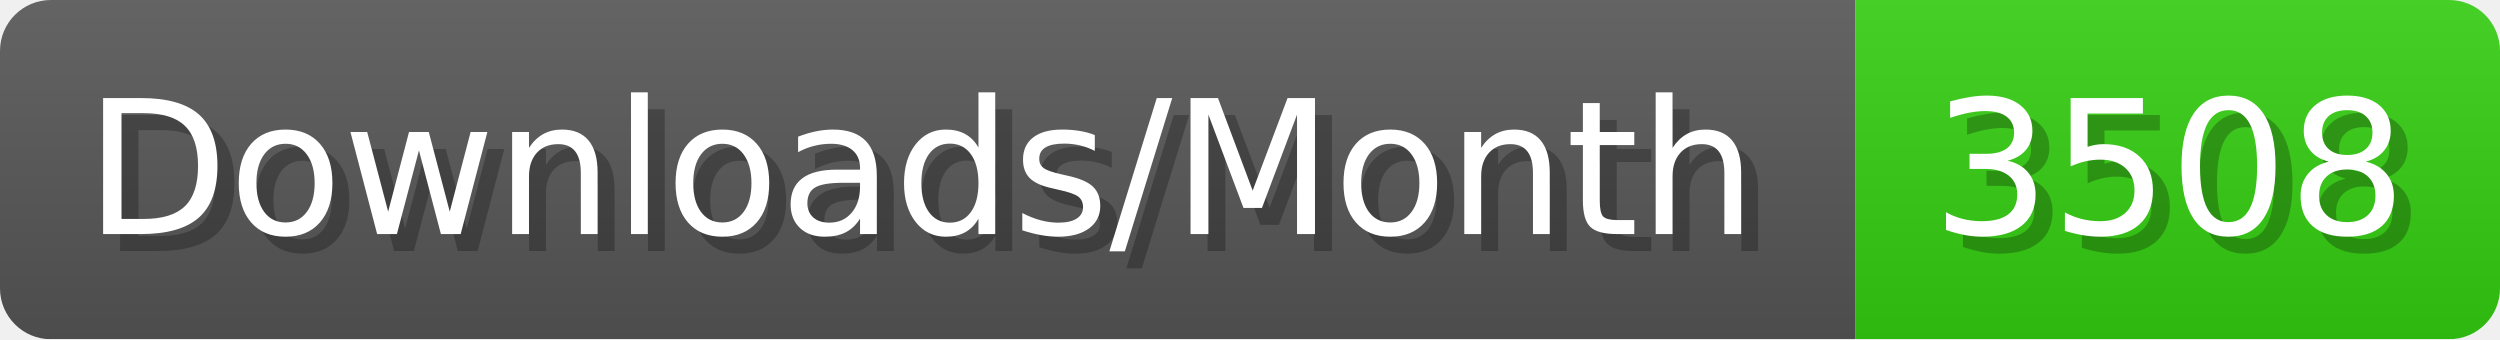
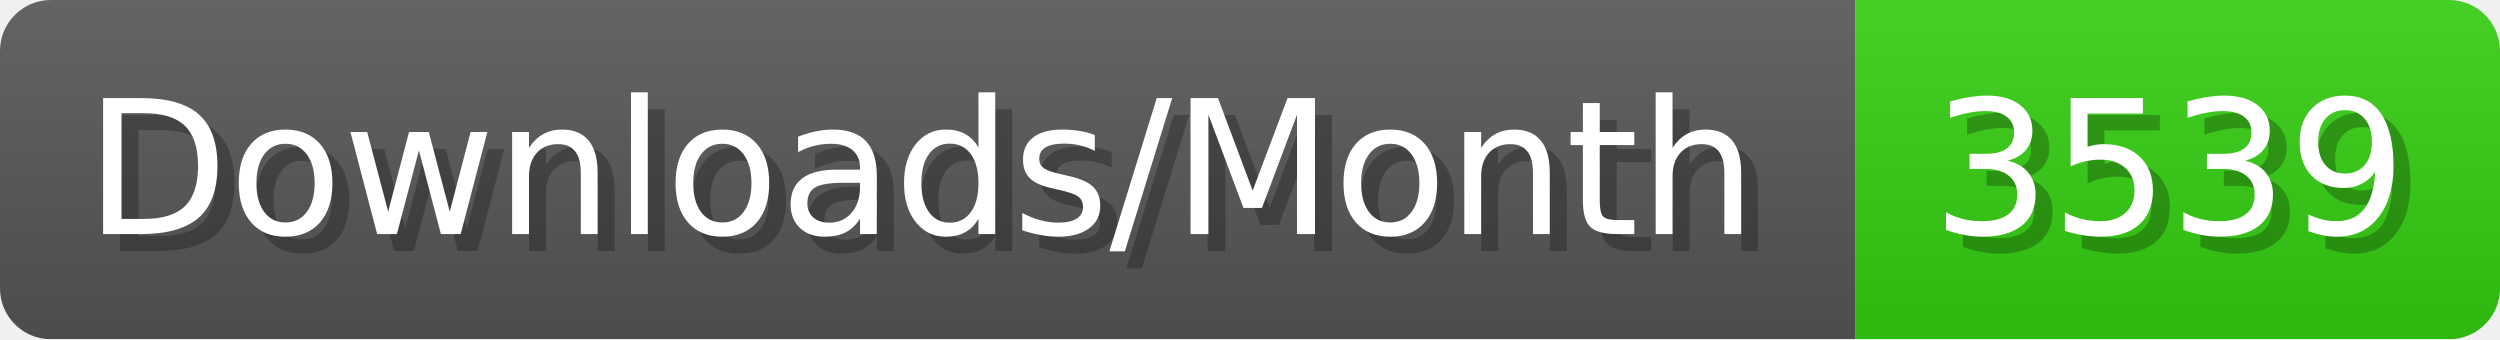
- <svg xmlns="http://www.w3.org/2000/svg" width="147.4" height="20" viewBox="0 0 1474 200" role="img" aria-label="Downloads/Month: 3508">
+ <svg xmlns="http://www.w3.org/2000/svg" width="147.4" height="20" viewBox="0 0 1474 200" role="img" aria-label="Downloads/Month: 3539">
  <linearGradient id="YlXUI" x2="0" y2="100%">
    <stop offset="0" stop-opacity=".1" stop-color="#EEE" />
    <stop offset="1" stop-opacity=".1" />
  </linearGradient>
  <mask id="JHhop">
    <rect width="1474" height="200" rx="30" fill="#FFF" />
  </mask>
  <g mask="url(#JHhop)">
    <rect width="1094" height="200" fill="#555" />
    <rect width="380" height="200" fill="#3C1" x="1094" />
    <rect width="1474" height="200" fill="url(#YlXUI)" />
  </g>
  <g aria-hidden="true" fill="#fff" text-anchor="start" font-family="Verdana,DejaVu Sans,sans-serif" font-size="110">
    <text x="60" y="148" textLength="994" fill="#000" opacity="0.25">Downloads/Month</text>
    <text x="50" y="138" textLength="994">Downloads/Month</text>
-     <text x="1149" y="148" textLength="280" fill="#000" opacity="0.25">3508</text>
-     <text x="1139" y="138" textLength="280">3508</text>
+     <text x="1149" y="148" textLength="280" fill="#000" opacity="0.25">3539</text>
+     <text x="1139" y="138" textLength="280">3539</text>
  </g>
</svg>
